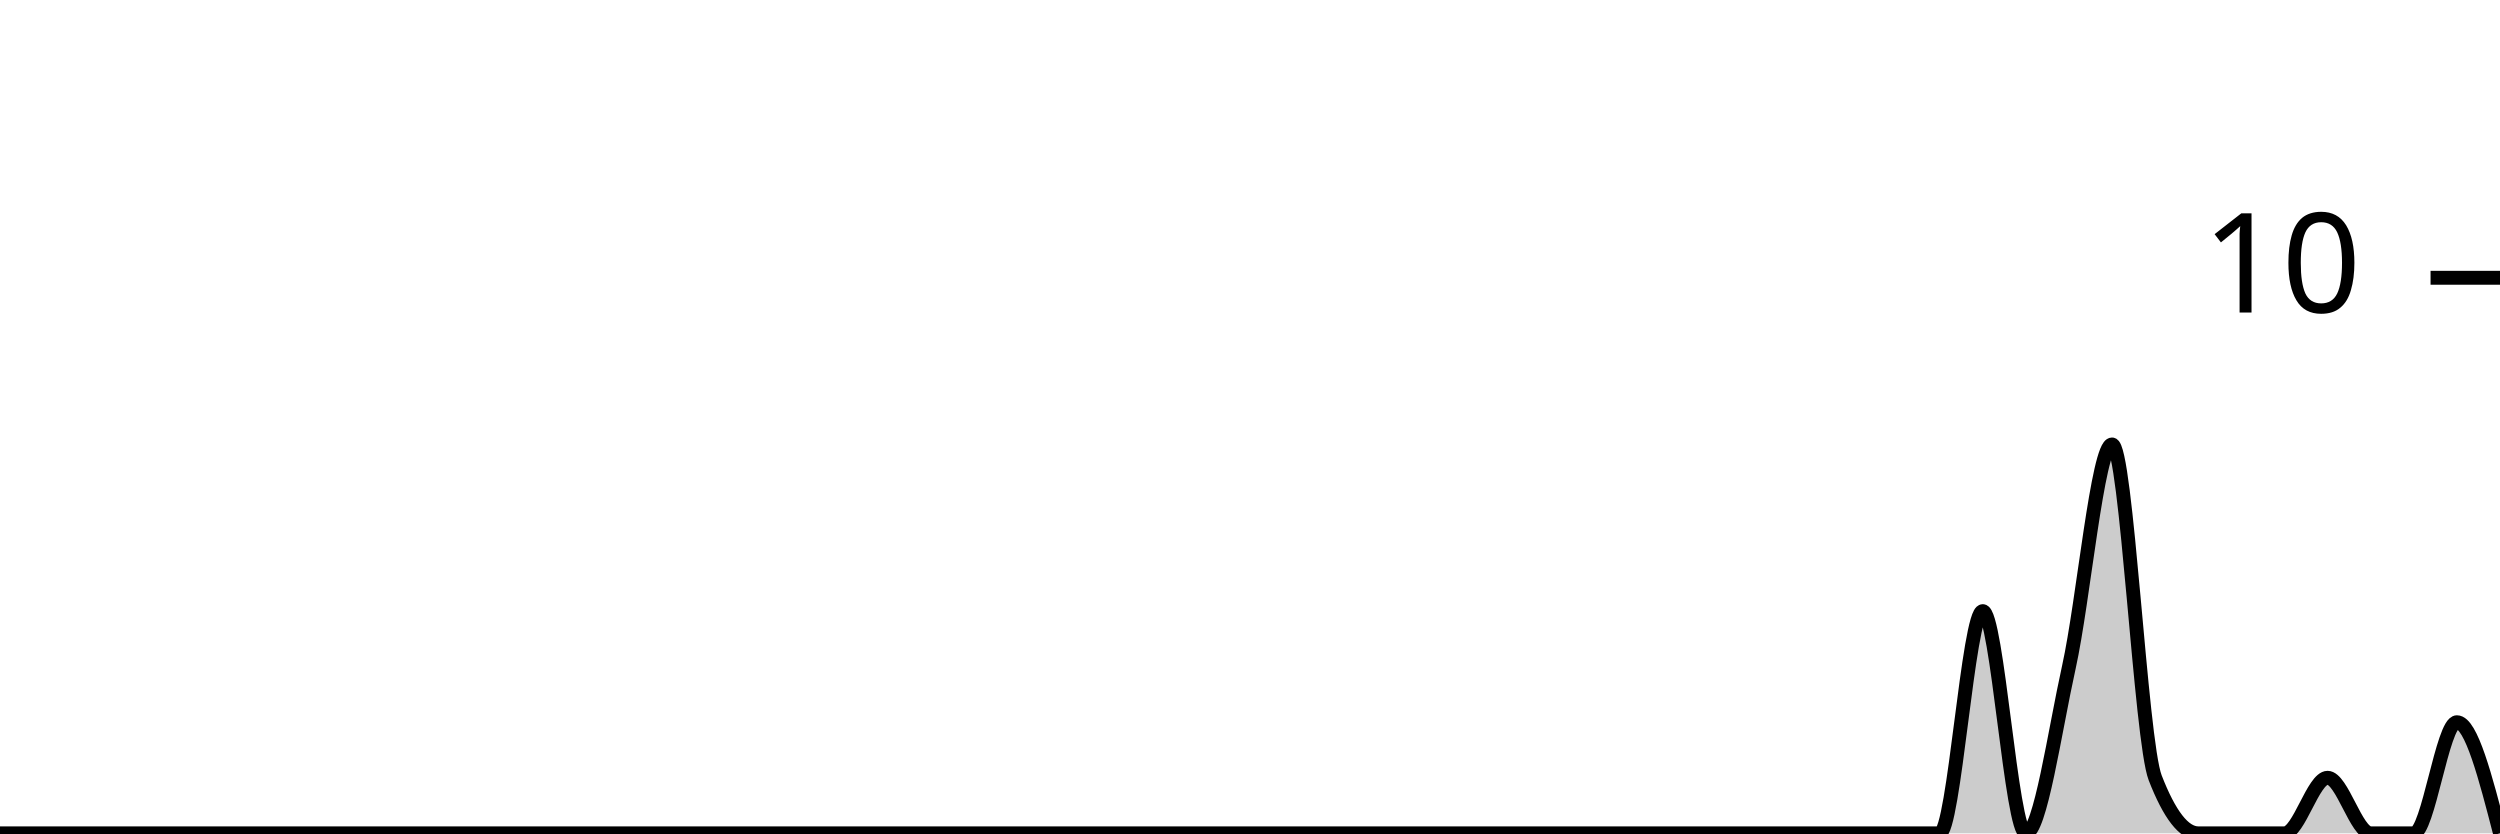
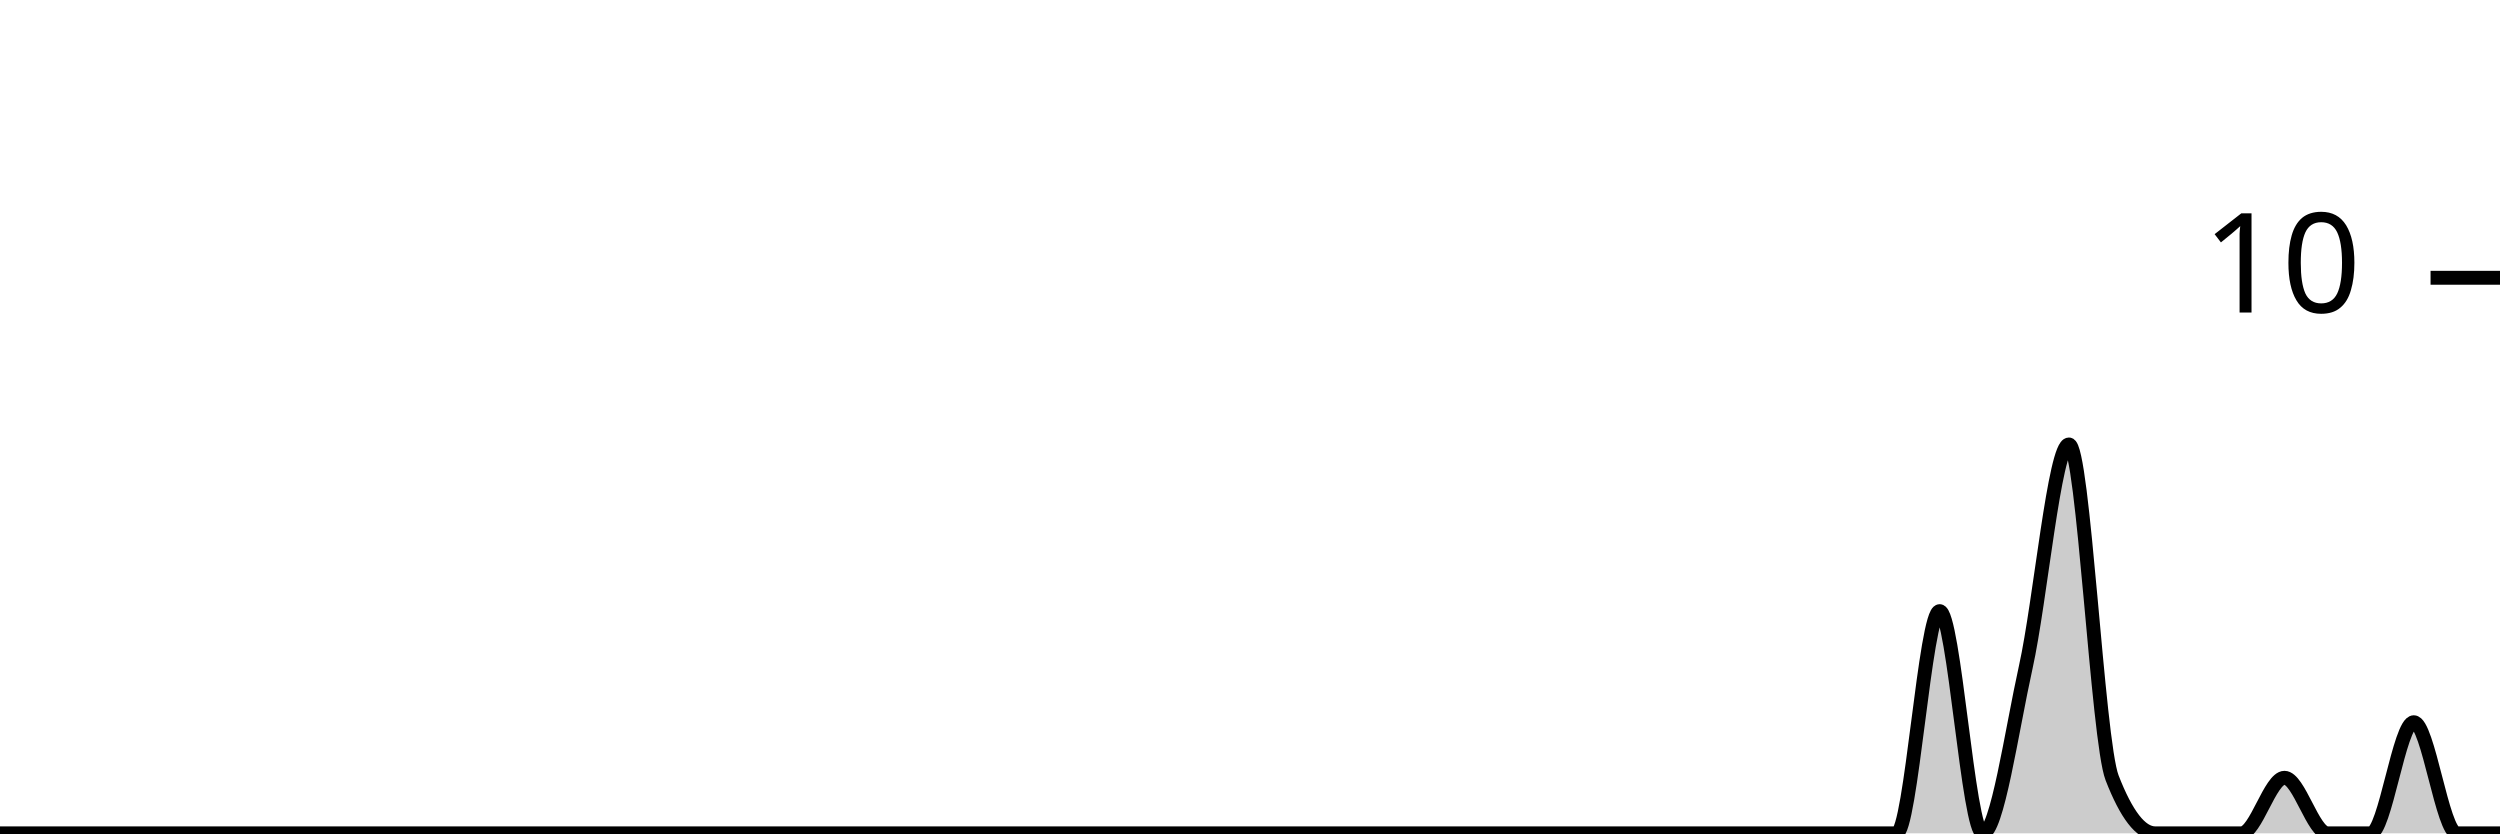
<svg xmlns="http://www.w3.org/2000/svg" viewBox="0 0 180 60">
  <g transform="translate(0,20)">
-     <path class="area" fill="rgba(0, 0, 0, 0.2)" d="M0,40C1.034,40,2.069,40,3.103,40C4.138,40,5.172,40,6.207,40C7.241,40,8.276,40,9.31,40C10.345,40,11.379,40,12.414,40C13.448,40,14.483,40,15.517,40C16.552,40,17.586,40,18.621,40C19.655,40,20.69,40,21.724,40C22.759,40,23.793,40,24.828,40C25.862,40,26.897,40,27.931,40C28.966,40,30,40,31.034,40C32.069,40,33.103,40,34.138,40C35.172,40,36.207,40,37.241,40C38.276,40,39.31,40,40.345,40C41.379,40,42.414,40,43.448,40C44.483,40,45.517,40,46.552,40C47.586,40,48.621,40,49.655,40C50.69,40,51.724,40,52.759,40C53.793,40,54.828,40,55.862,40C56.897,40,57.931,40,58.966,40C60,40,61.034,40,62.069,40C63.103,40,64.138,40,65.172,40C66.207,40,67.241,40,68.276,40C69.31,40,70.345,40,71.379,40C72.414,40,73.448,40,74.483,40C75.517,40,76.552,40,77.586,40C78.621,40,79.655,40,80.69,40C81.724,40,82.759,40,83.793,40C84.828,40,85.862,40,86.897,40C87.931,40,88.966,40,90,40C91.034,40,92.069,40,93.103,40C94.138,40,95.172,40,96.207,40C97.241,40,98.276,40,99.31,40C100.345,40,101.379,40,102.414,40C103.448,40,104.483,40,105.517,40C106.552,40,107.586,40,108.621,40C109.655,40,110.69,40,111.724,40C112.759,40,113.793,40,114.828,40C115.862,40,116.897,40,117.931,40C118.966,40,120,40,121.034,40C122.069,40,123.103,40,124.138,40C125.172,40,126.207,40,127.241,40C128.276,40,129.31,40,130.345,40C131.379,40,132.414,40,133.448,40C134.483,40,135.517,40,136.552,40C137.586,40,138.621,40,139.655,40C140.69,40,141.724,24,142.759,24C143.793,24,144.828,40,145.862,40C146.897,40,147.931,32.667,148.966,28C150,23.333,151.034,12,152.069,12C153.103,12,154.138,33.333,155.172,36C156.207,38.667,157.241,40,158.276,40C159.31,40,160.345,40,161.379,40C162.414,40,163.448,40,164.483,40C165.517,40,166.552,36,167.586,36C168.621,36,169.655,40,170.69,40C171.724,40,172.759,40,173.793,40C174.828,40,175.862,32,176.897,32C177.931,32,178.966,36,180,40L180,40C178.966,40,177.931,40,176.897,40C175.862,40,174.828,40,173.793,40C172.759,40,171.724,40,170.69,40C169.655,40,168.621,40,167.586,40C166.552,40,165.517,40,164.483,40C163.448,40,162.414,40,161.379,40C160.345,40,159.31,40,158.276,40C157.241,40,156.207,40,155.172,40C154.138,40,153.103,40,152.069,40C151.034,40,150,40,148.966,40C147.931,40,146.897,40,145.862,40C144.828,40,143.793,40,142.759,40C141.724,40,140.69,40,139.655,40C138.621,40,137.586,40,136.552,40C135.517,40,134.483,40,133.448,40C132.414,40,131.379,40,130.345,40C129.31,40,128.276,40,127.241,40C126.207,40,125.172,40,124.138,40C123.103,40,122.069,40,121.034,40C120,40,118.966,40,117.931,40C116.897,40,115.862,40,114.828,40C113.793,40,112.759,40,111.724,40C110.69,40,109.655,40,108.621,40C107.586,40,106.552,40,105.517,40C104.483,40,103.448,40,102.414,40C101.379,40,100.345,40,99.31,40C98.276,40,97.241,40,96.207,40C95.172,40,94.138,40,93.103,40C92.069,40,91.034,40,90,40C88.966,40,87.931,40,86.897,40C85.862,40,84.828,40,83.793,40C82.759,40,81.724,40,80.69,40C79.655,40,78.621,40,77.586,40C76.552,40,75.517,40,74.483,40C73.448,40,72.414,40,71.379,40C70.345,40,69.31,40,68.276,40C67.241,40,66.207,40,65.172,40C64.138,40,63.103,40,62.069,40C61.034,40,60,40,58.966,40C57.931,40,56.897,40,55.862,40C54.828,40,53.793,40,52.759,40C51.724,40,50.69,40,49.655,40C48.621,40,47.586,40,46.552,40C45.517,40,44.483,40,43.448,40C42.414,40,41.379,40,40.345,40C39.31,40,38.276,40,37.241,40C36.207,40,35.172,40,34.138,40C33.103,40,32.069,40,31.034,40C30,40,28.966,40,27.931,40C26.897,40,25.862,40,24.828,40C23.793,40,22.759,40,21.724,40C20.69,40,19.655,40,18.621,40C17.586,40,16.552,40,15.517,40C14.483,40,13.448,40,12.414,40C11.379,40,10.345,40,9.31,40C8.276,40,7.241,40,6.207,40C5.172,40,4.138,40,3.103,40C2.069,40,1.034,40,0,40Z" />
-     <path class="line" stroke="black" fill="none" d="M0,40C1.034,40,2.069,40,3.103,40C4.138,40,5.172,40,6.207,40C7.241,40,8.276,40,9.31,40C10.345,40,11.379,40,12.414,40C13.448,40,14.483,40,15.517,40C16.552,40,17.586,40,18.621,40C19.655,40,20.69,40,21.724,40C22.759,40,23.793,40,24.828,40C25.862,40,26.897,40,27.931,40C28.966,40,30,40,31.034,40C32.069,40,33.103,40,34.138,40C35.172,40,36.207,40,37.241,40C38.276,40,39.31,40,40.345,40C41.379,40,42.414,40,43.448,40C44.483,40,45.517,40,46.552,40C47.586,40,48.621,40,49.655,40C50.69,40,51.724,40,52.759,40C53.793,40,54.828,40,55.862,40C56.897,40,57.931,40,58.966,40C60,40,61.034,40,62.069,40C63.103,40,64.138,40,65.172,40C66.207,40,67.241,40,68.276,40C69.31,40,70.345,40,71.379,40C72.414,40,73.448,40,74.483,40C75.517,40,76.552,40,77.586,40C78.621,40,79.655,40,80.69,40C81.724,40,82.759,40,83.793,40C84.828,40,85.862,40,86.897,40C87.931,40,88.966,40,90,40C91.034,40,92.069,40,93.103,40C94.138,40,95.172,40,96.207,40C97.241,40,98.276,40,99.31,40C100.345,40,101.379,40,102.414,40C103.448,40,104.483,40,105.517,40C106.552,40,107.586,40,108.621,40C109.655,40,110.69,40,111.724,40C112.759,40,113.793,40,114.828,40C115.862,40,116.897,40,117.931,40C118.966,40,120,40,121.034,40C122.069,40,123.103,40,124.138,40C125.172,40,126.207,40,127.241,40C128.276,40,129.31,40,130.345,40C131.379,40,132.414,40,133.448,40C134.483,40,135.517,40,136.552,40C137.586,40,138.621,40,139.655,40C140.69,40,141.724,24,142.759,24C143.793,24,144.828,40,145.862,40C146.897,40,147.931,32.667,148.966,28C150,23.333,151.034,12,152.069,12C153.103,12,154.138,33.333,155.172,36C156.207,38.667,157.241,40,158.276,40C159.31,40,160.345,40,161.379,40C162.414,40,163.448,40,164.483,40C165.517,40,166.552,36,167.586,36C168.621,36,169.655,40,170.69,40C171.724,40,172.759,40,173.793,40C174.828,40,175.862,32,176.897,32C177.931,32,178.966,36,180,40" />
+     <path class="area" fill="rgba(0, 0, 0, 0.2)" d="M0,40C1.034,40,2.069,40,3.103,40C4.138,40,5.172,40,6.207,40C7.241,40,8.276,40,9.31,40C10.345,40,11.379,40,12.414,40C13.448,40,14.483,40,15.517,40C16.552,40,17.586,40,18.621,40C19.655,40,20.69,40,21.724,40C22.759,40,23.793,40,24.828,40C25.862,40,26.897,40,27.931,40C28.966,40,30,40,31.034,40C32.069,40,33.103,40,34.138,40C35.172,40,36.207,40,37.241,40C38.276,40,39.31,40,40.345,40C41.379,40,42.414,40,43.448,40C44.483,40,45.517,40,46.552,40C47.586,40,48.621,40,49.655,40C50.69,40,51.724,40,52.759,40C53.793,40,54.828,40,55.862,40C56.897,40,57.931,40,58.966,40C60,40,61.034,40,62.069,40C63.103,40,64.138,40,65.172,40C66.207,40,67.241,40,68.276,40C69.31,40,70.345,40,71.379,40C72.414,40,73.448,40,74.483,40C75.517,40,76.552,40,77.586,40C78.621,40,79.655,40,80.69,40C81.724,40,82.759,40,83.793,40C84.828,40,85.862,40,86.897,40C87.931,40,88.966,40,90,40C91.034,40,92.069,40,93.103,40C94.138,40,95.172,40,96.207,40C97.241,40,98.276,40,99.31,40C100.345,40,101.379,40,102.414,40C103.448,40,104.483,40,105.517,40C106.552,40,107.586,40,108.621,40C109.655,40,110.69,40,111.724,40C112.759,40,113.793,40,114.828,40C115.862,40,116.897,40,117.931,40C118.966,40,120,40,121.034,40C122.069,40,123.103,40,124.138,40C125.172,40,126.207,40,127.241,40C128.276,40,129.31,40,130.345,40C131.379,40,132.414,40,133.448,40C134.483,40,135.517,40,136.552,40C137.586,40,138.621,24,139.655,24C140.69,24,141.724,40,142.759,40C143.793,40,144.828,32.667,145.862,28C146.897,23.333,147.931,12,148.966,12C150,12,151.034,33.333,152.069,36C153.103,38.667,154.138,40,155.172,40C156.207,40,157.241,40,158.276,40C159.31,40,160.345,40,161.379,40C162.414,40,163.448,36,164.483,36C165.517,36,166.552,40,167.586,40C168.621,40,169.655,40,170.69,40C171.724,40,172.759,32,173.793,32C174.828,32,175.862,40,176.897,40C177.931,40,178.966,40,180,40L180,40C178.966,40,177.931,40,176.897,40C175.862,40,174.828,40,173.793,40C172.759,40,171.724,40,170.69,40C169.655,40,168.621,40,167.586,40C166.552,40,165.517,40,164.483,40C163.448,40,162.414,40,161.379,40C160.345,40,159.31,40,158.276,40C157.241,40,156.207,40,155.172,40C154.138,40,153.103,40,152.069,40C151.034,40,150,40,148.966,40C147.931,40,146.897,40,145.862,40C144.828,40,143.793,40,142.759,40C141.724,40,140.69,40,139.655,40C138.621,40,137.586,40,136.552,40C135.517,40,134.483,40,133.448,40C132.414,40,131.379,40,130.345,40C129.31,40,128.276,40,127.241,40C126.207,40,125.172,40,124.138,40C123.103,40,122.069,40,121.034,40C120,40,118.966,40,117.931,40C116.897,40,115.862,40,114.828,40C113.793,40,112.759,40,111.724,40C110.69,40,109.655,40,108.621,40C107.586,40,106.552,40,105.517,40C104.483,40,103.448,40,102.414,40C101.379,40,100.345,40,99.31,40C98.276,40,97.241,40,96.207,40C95.172,40,94.138,40,93.103,40C92.069,40,91.034,40,90,40C88.966,40,87.931,40,86.897,40C85.862,40,84.828,40,83.793,40C82.759,40,81.724,40,80.69,40C79.655,40,78.621,40,77.586,40C76.552,40,75.517,40,74.483,40C73.448,40,72.414,40,71.379,40C70.345,40,69.31,40,68.276,40C67.241,40,66.207,40,65.172,40C64.138,40,63.103,40,62.069,40C61.034,40,60,40,58.966,40C57.931,40,56.897,40,55.862,40C54.828,40,53.793,40,52.759,40C51.724,40,50.69,40,49.655,40C48.621,40,47.586,40,46.552,40C45.517,40,44.483,40,43.448,40C42.414,40,41.379,40,40.345,40C39.31,40,38.276,40,37.241,40C36.207,40,35.172,40,34.138,40C33.103,40,32.069,40,31.034,40C30,40,28.966,40,27.931,40C26.897,40,25.862,40,24.828,40C23.793,40,22.759,40,21.724,40C20.69,40,19.655,40,18.621,40C17.586,40,16.552,40,15.517,40C14.483,40,13.448,40,12.414,40C11.379,40,10.345,40,9.31,40C8.276,40,7.241,40,6.207,40C5.172,40,4.138,40,3.103,40C2.069,40,1.034,40,0,40Z" />
+     <path class="line" stroke="black" fill="none" d="M0,40C1.034,40,2.069,40,3.103,40C4.138,40,5.172,40,6.207,40C7.241,40,8.276,40,9.31,40C10.345,40,11.379,40,12.414,40C13.448,40,14.483,40,15.517,40C16.552,40,17.586,40,18.621,40C19.655,40,20.69,40,21.724,40C22.759,40,23.793,40,24.828,40C25.862,40,26.897,40,27.931,40C28.966,40,30,40,31.034,40C32.069,40,33.103,40,34.138,40C35.172,40,36.207,40,37.241,40C38.276,40,39.31,40,40.345,40C41.379,40,42.414,40,43.448,40C44.483,40,45.517,40,46.552,40C47.586,40,48.621,40,49.655,40C50.69,40,51.724,40,52.759,40C53.793,40,54.828,40,55.862,40C56.897,40,57.931,40,58.966,40C60,40,61.034,40,62.069,40C63.103,40,64.138,40,65.172,40C66.207,40,67.241,40,68.276,40C69.31,40,70.345,40,71.379,40C72.414,40,73.448,40,74.483,40C75.517,40,76.552,40,77.586,40C78.621,40,79.655,40,80.69,40C81.724,40,82.759,40,83.793,40C84.828,40,85.862,40,86.897,40C87.931,40,88.966,40,90,40C91.034,40,92.069,40,93.103,40C94.138,40,95.172,40,96.207,40C97.241,40,98.276,40,99.31,40C100.345,40,101.379,40,102.414,40C103.448,40,104.483,40,105.517,40C106.552,40,107.586,40,108.621,40C109.655,40,110.69,40,111.724,40C112.759,40,113.793,40,114.828,40C115.862,40,116.897,40,117.931,40C118.966,40,120,40,121.034,40C122.069,40,123.103,40,124.138,40C125.172,40,126.207,40,127.241,40C128.276,40,129.31,40,130.345,40C131.379,40,132.414,40,133.448,40C134.483,40,135.517,40,136.552,40C137.586,40,138.621,24,139.655,24C140.69,24,141.724,40,142.759,40C143.793,40,144.828,32.667,145.862,28C146.897,23.333,147.931,12,148.966,12C150,12,151.034,33.333,152.069,36C153.103,38.667,154.138,40,155.172,40C156.207,40,157.241,40,158.276,40C159.31,40,160.345,40,161.379,40C162.414,40,163.448,36,164.483,36C165.517,36,166.552,40,167.586,40C168.621,40,169.655,40,170.69,40C171.724,40,172.759,32,173.793,32C174.828,32,175.862,40,176.897,40C177.931,40,178.966,40,180,40" />
    <path class="axis-ceiling" stroke-width="1" stroke="black" fill="none" d="M175,0L180,0" />
    <text class="axis-ceiling-label" font-family="sans-serif" text-anchor="end" font-size="10px" x="170" y="2.5">10</text>
  </g>
</svg>
